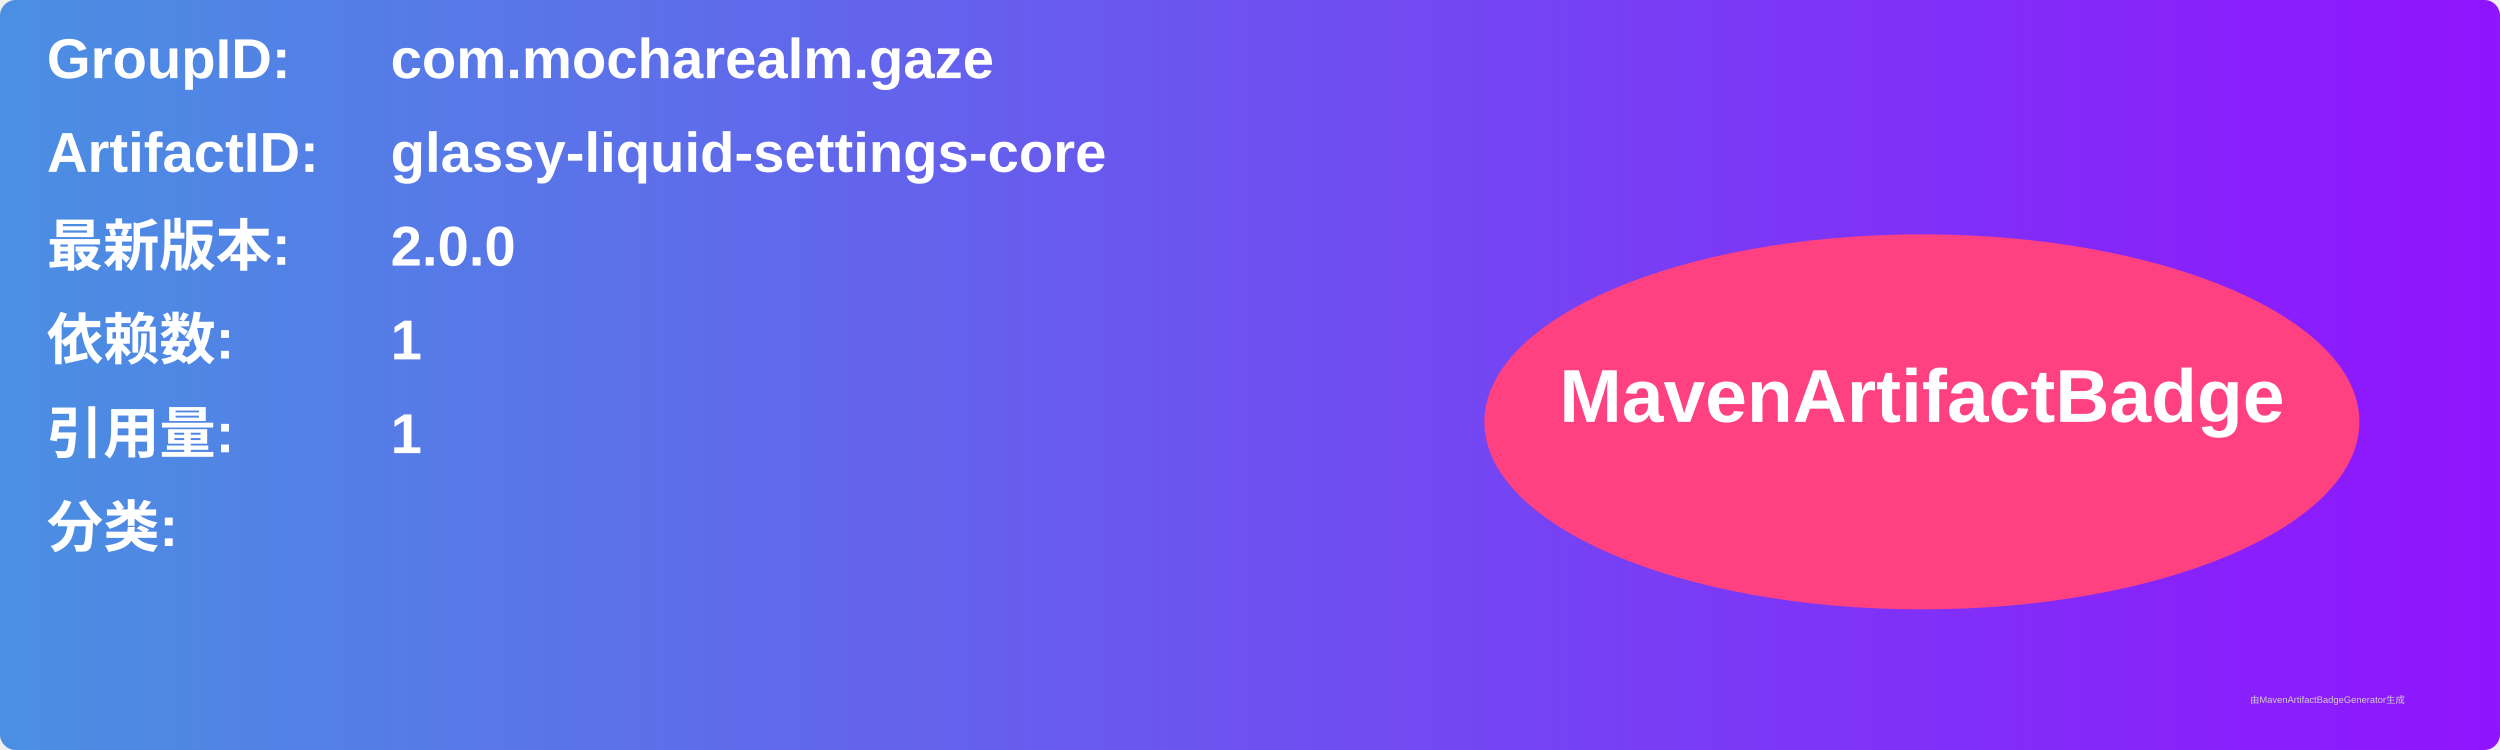
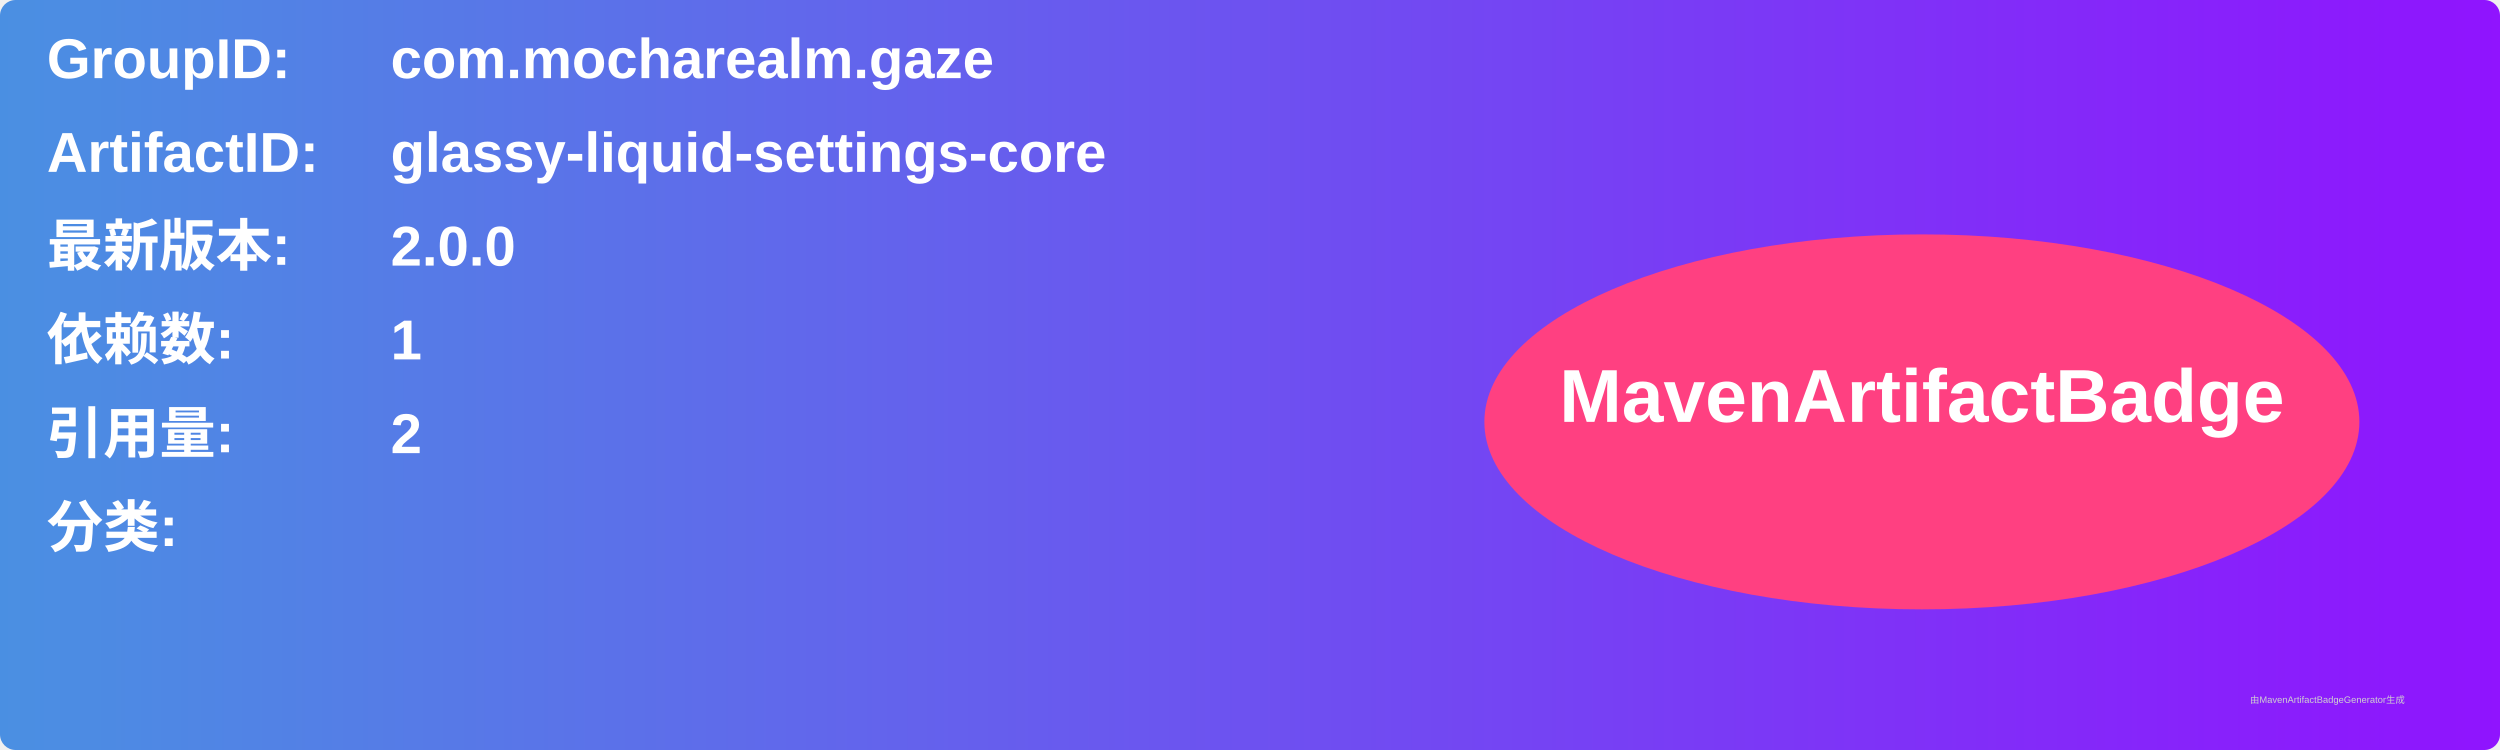
<svg xmlns="http://www.w3.org/2000/svg" width="800" height="240" viewBox="0 0 800 240">
  <linearGradient id="grad" x1="0%" y1="0%" x2="100%" y2="0%">
    <stop offset="0%" stop-color="#4a90e2" />
    <stop offset="100%" stop-color="#9013fe" />
  </linearGradient>
  <rect width="100%" height="100%" rx="5" ry="5" fill="url(#grad)" />
  <g transform="translate(15, 15)">
    <text x="0" y="10" font-family="Arial" font-size="18" fill="white" font-weight="bold" width="260">GroupID:</text>
    <text x="110" y="10" font-family="Arial" font-size="18" fill="white" font-weight="bold" width="460">com.mocharealm.gaze</text>
    <text x="0" y="40" font-family="Arial" font-size="18" fill="white" font-weight="bold" width="260">ArtifactID:</text>
    <text x="110" y="40" font-family="Arial" font-size="18" fill="white" font-weight="bold" width="460">glassy-liquid-settings-core</text>
    <text x="0" y="70" font-family="Arial" font-size="18" fill="white" font-weight="bold">最新版本:</text>
    <text x="110" y="70" font-family="Arial" font-size="18" fill="white" font-weight="bold">
      <tspan font-weight="bold">2.0.0</tspan>
    </text>
    <text x="0" y="100" font-family="Arial" font-size="18" fill="white" font-weight="bold">依赖数: </text>
    <text x="110" y="100" font-family="Arial" font-size="18" fill="white">
      <tspan font-weight="bold">1</tspan>
    </text>
    <text x="0" y="130" font-family="Arial" font-size="18" fill="white" font-weight="bold">引用量: </text>
    <text x="110" y="130" font-family="Arial" font-size="18" fill="white">
-       <tspan font-weight="bold">1</tspan>
+       <tspan font-weight="bold">2</tspan>
    </text>
    <text x="0" y="160" font-family="Arial" font-size="18" fill="white" font-weight="bold">分类:</text>
    <text x="10" y="190" font-family="Arial" font-size="10" fill="white">
      <tspan font-weight="bold" />
    </text>
    <ellipse cx="600" cy="120" rx="140" ry="60" fill="#ff4081" />
    <text x="600" y="120" text-anchor="middle" font-family="Arial" font-size="24" fill="white" font-weight="bold">MavenArtifactBadge</text>
  </g>
  <text x="720" y="225" font-family="Arial" font-size="3" fill="#d0d0d0">由MavenArtifactBadgeGenerator生成</text>
</svg>
